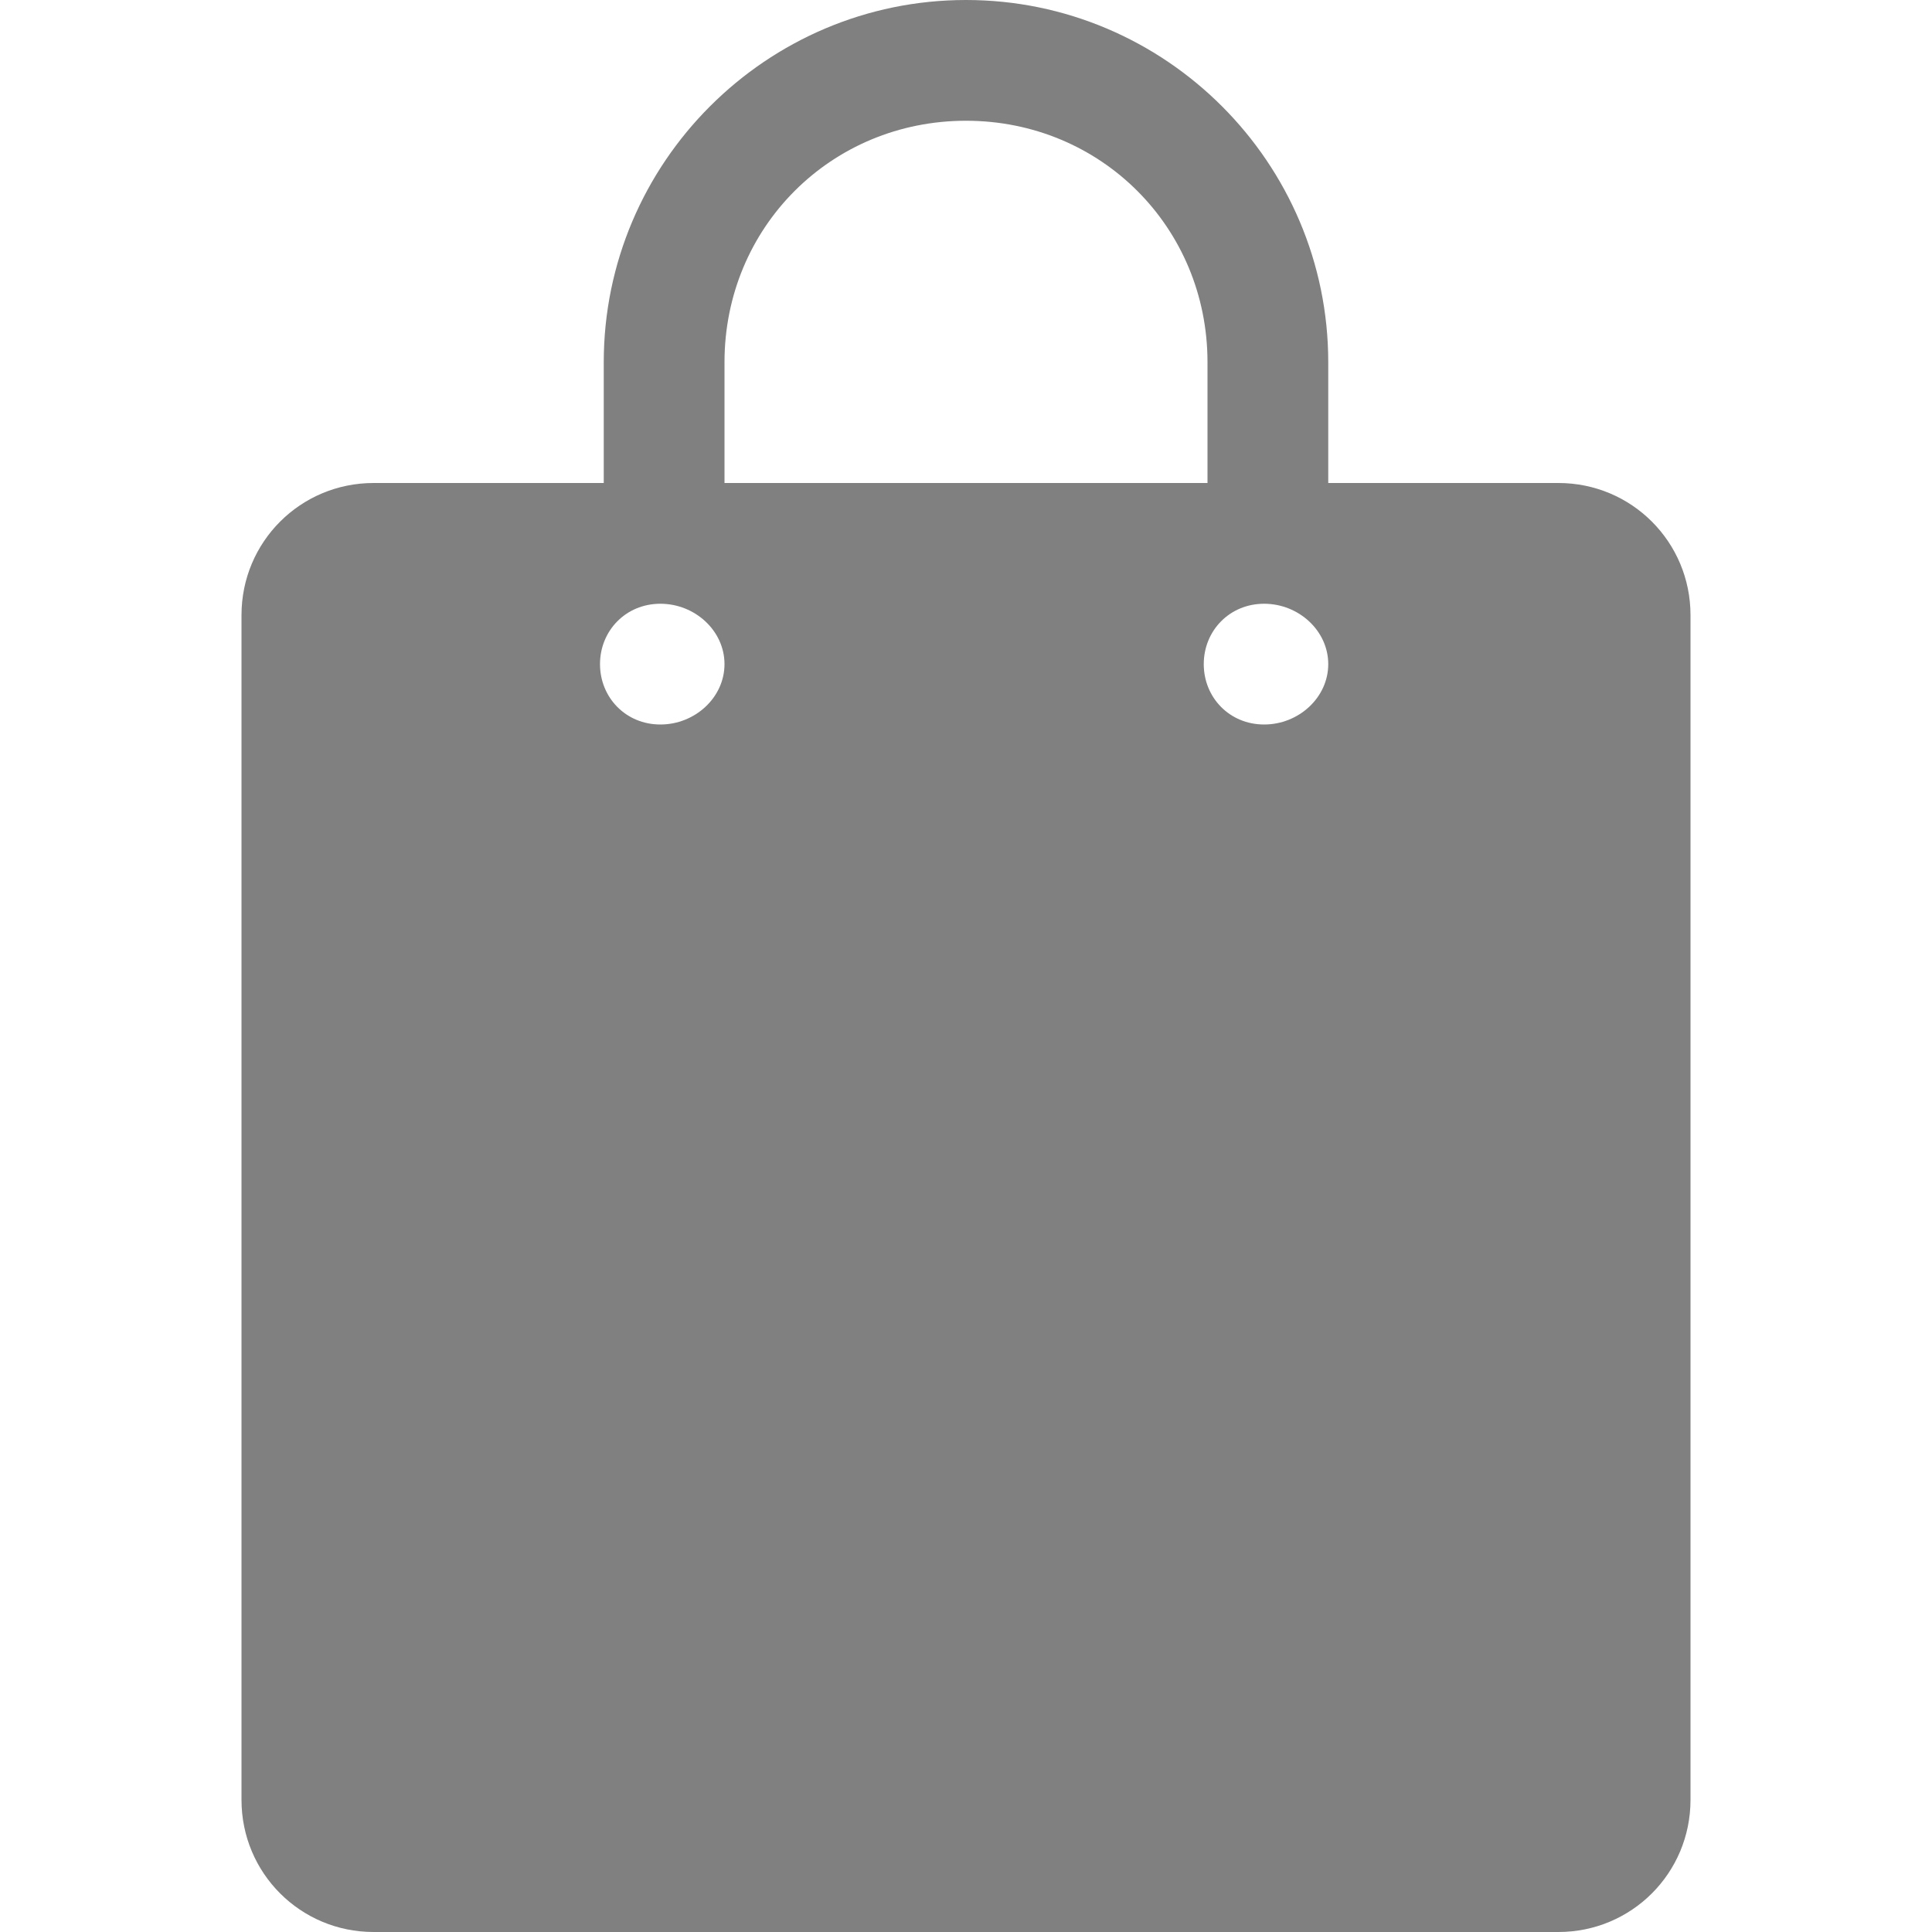
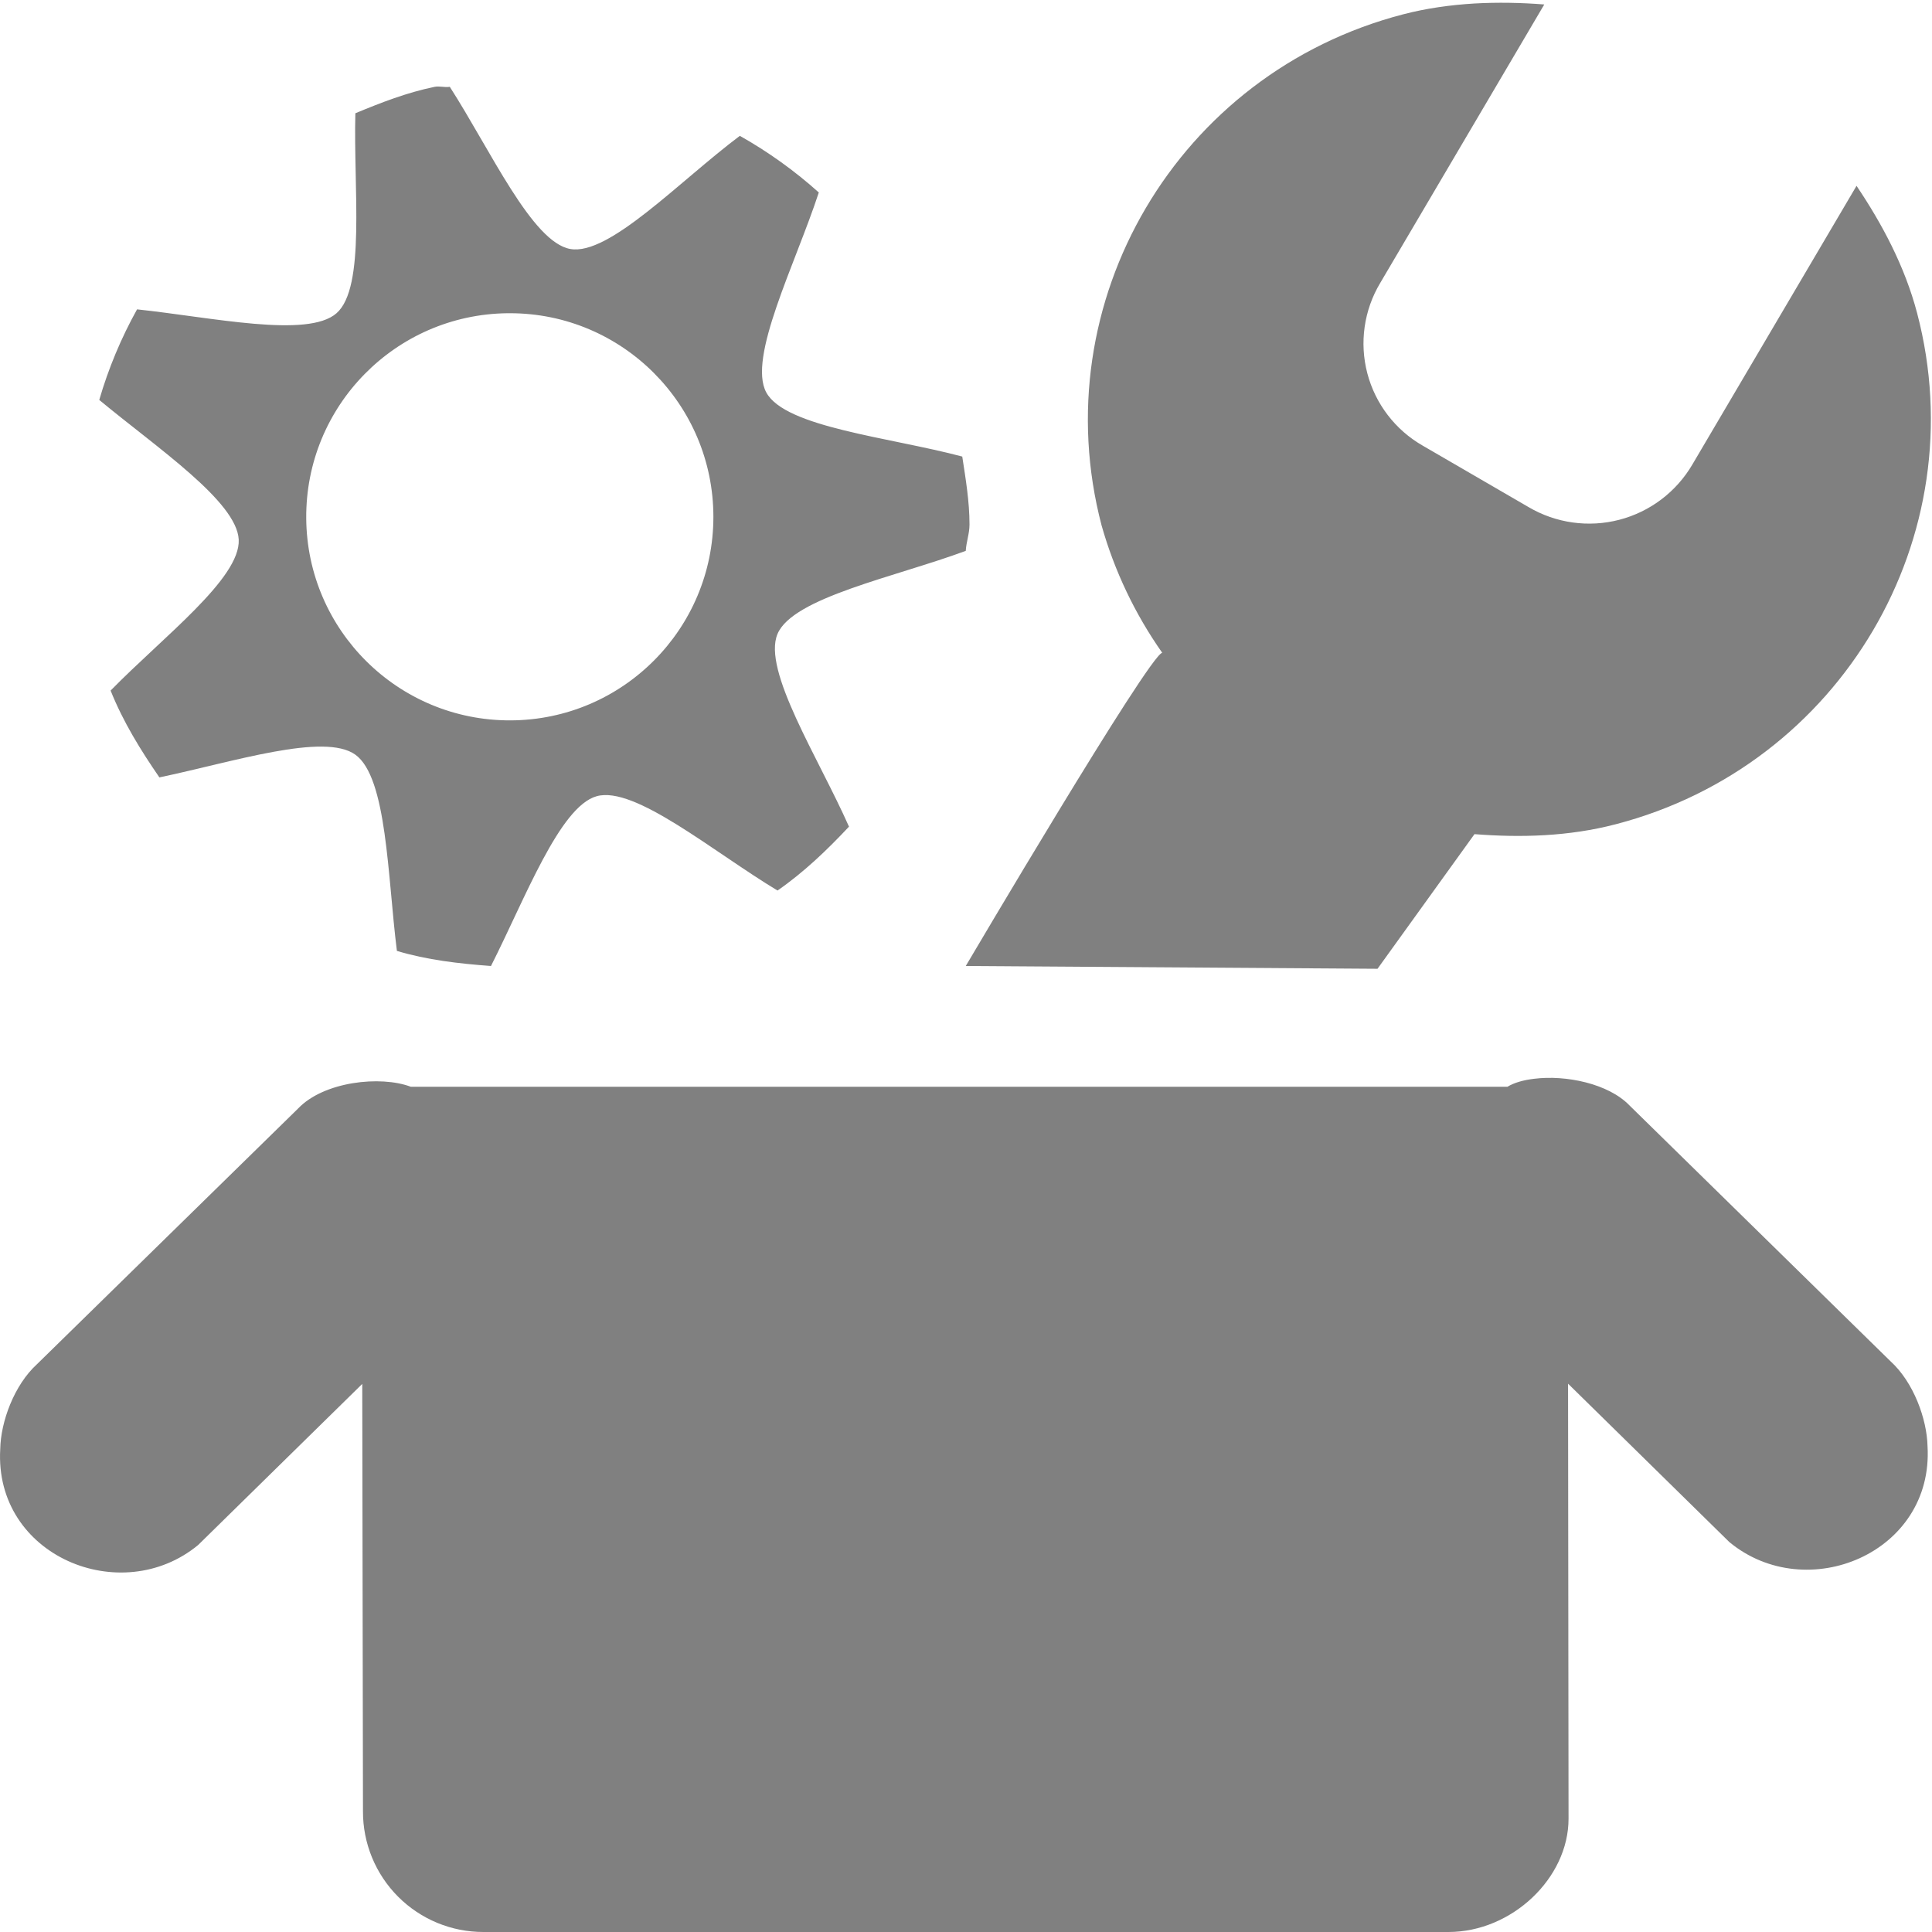
- <svg xmlns="http://www.w3.org/2000/svg" id="svg6685" height="16px" width="16px" version="1.1">
-   <defs id="defs8" />
-   <g id="layer1" style="fill:#808080;fill-opacity:1">
-     <path id="rect43509-3-4-3" style="color:#000000;fill:#808080;fill-opacity:1" d="m8-3.8e-7c-1.653 0-3 1.347-3 3v1h-1.906c-0.606 0-1.094 0.488-1.094 1.094v9.812c0 0.606 0.488 1.094 1.094 1.094h9.812c0.606 0 1.094-0.488 1.094-1.094v-9.812c0-0.606-0.488-1.094-1.094-1.094h-1.906v-1c0-1.653-1.347-3-3-3zm0 1c1.117 0 2 0.883 2 2v1h-4v-1c0-1.117 0.883-2 2-2zm-2.531 4c0.287 0 0.531 0.224 0.531 0.5s-0.244 0.5-0.531 0.5-0.5-0.224-0.5-0.5 0.213-0.5 0.5-0.5zm5 0c0.287 0 0.531 0.224 0.531 0.5s-0.244 0.5-0.531 0.5-0.5-0.224-0.5-0.5 0.213-0.5 0.5-0.5z" />
+ <svg xmlns="http://www.w3.org/2000/svg" height="16" width="16" version="1.1" id="svg24">
+   <defs id="defs28" />
+   <g transform="translate(-871.998 -443.948)" id="g22">
+     <path style="line-height:normal;-inkscape-font-specification:Sans;text-indent:0;text-align:start;text-decoration-line:none;text-transform:none;marker:none;fill:#808080;fill-opacity:1" d="M 12.209 0.029 C 12.013 0.041 11.814 0.068 11.619 0.119 C 9.753 0.604 8.637 2.5 9.123 4.352 A 3.483 3.483 0 0 0 9.625 5.406 C 9.517 5.423 7.998 8 7.998 8 L 11.408 8.023 L 12.211 6.908 C 12.591 6.938 12.991 6.928 13.381 6.826 C 15.246 6.341 16.363 4.446 15.877 2.594 C 15.775 2.206 15.587 1.854 15.375 1.539 L 14.016 3.846 A 0.99 0.99 0 0 1 12.658 4.199 L 11.783 3.691 A 0.975 0.975 0 0 1 11.43 2.344 L 12.789 0.037 C 12.599 0.022 12.405 0.018 12.209 0.029 z M 3.6 0.719 C 3.37 0.766 3.155 0.85 2.943 0.938 C 2.926 1.562 3.03 2.38 2.787 2.594 C 2.548 2.804 1.752 2.627 1.135 2.562 A 3.63 3.63 0 0 0 0.822 3.312 C 1.299 3.708 1.961 4.152 1.977 4.469 C 1.992 4.79 1.351 5.274 0.916 5.719 C 1.019 5.977 1.165 6.213 1.32 6.438 C 1.928 6.311 2.685 6.064 2.943 6.25 C 3.206 6.44 3.209 7.256 3.287 7.875 C 3.537 7.95 3.798 7.98 4.066 8 C 4.347 7.446 4.634 6.68 4.941 6.594 C 5.256 6.505 5.903 7.052 6.439 7.375 C 6.657 7.224 6.85 7.039 7.031 6.846 C 6.777 6.273 6.312 5.552 6.439 5.25 C 6.566 4.948 7.412 4.779 7.998 4.562 C 8.002 4.489 8.029 4.419 8.029 4.344 C 8.029 4.153 7.997 3.964 7.969 3.781 C 7.364 3.62 6.504 3.54 6.346 3.25 C 6.19 2.962 6.586 2.189 6.781 1.594 A 3.682 3.682 0 0 0 6.127 1.125 C 5.627 1.5 5.044 2.119 4.723 2.062 C 4.406 2.006 4.062 1.243 3.725 0.719 C 3.685 0.726 3.64 0.711 3.6 0.719 z M 4.203 2.594 A 1.686 1.686 0 0 1 4.223 2.594 C 5.153 2.594 5.908 3.349 5.908 4.281 A 1.686 1.686 0 1 1 4.203 2.594 z M 12.705 8.934 C 12.618 8.944 12.54 8.966 12.484 9 L 3.402 9 C 3.15 8.905 2.681 8.957 2.469 9.18 L 0.307 11.297 C 0.116 11.471 0.006 11.776 0.002 12 C -0.05 12.887 1.004 13.321 1.641 12.795 L 3 11.461 L 3.006 15 A 0.996 0.996 0 0 0 4.004 16 L 11.996 16 C 12.519 16 12.99 15.555 12.99 15.062 L 12.986 11.459 L 14.322 12.771 C 14.96 13.298 16.015 12.864 15.963 11.977 C 15.958 11.753 15.848 11.447 15.656 11.273 L 13.496 9.156 C 13.321 8.973 12.966 8.901 12.705 8.934 z " transform="translate(871.998,443.948)" id="path14" />
  </g>
</svg>
